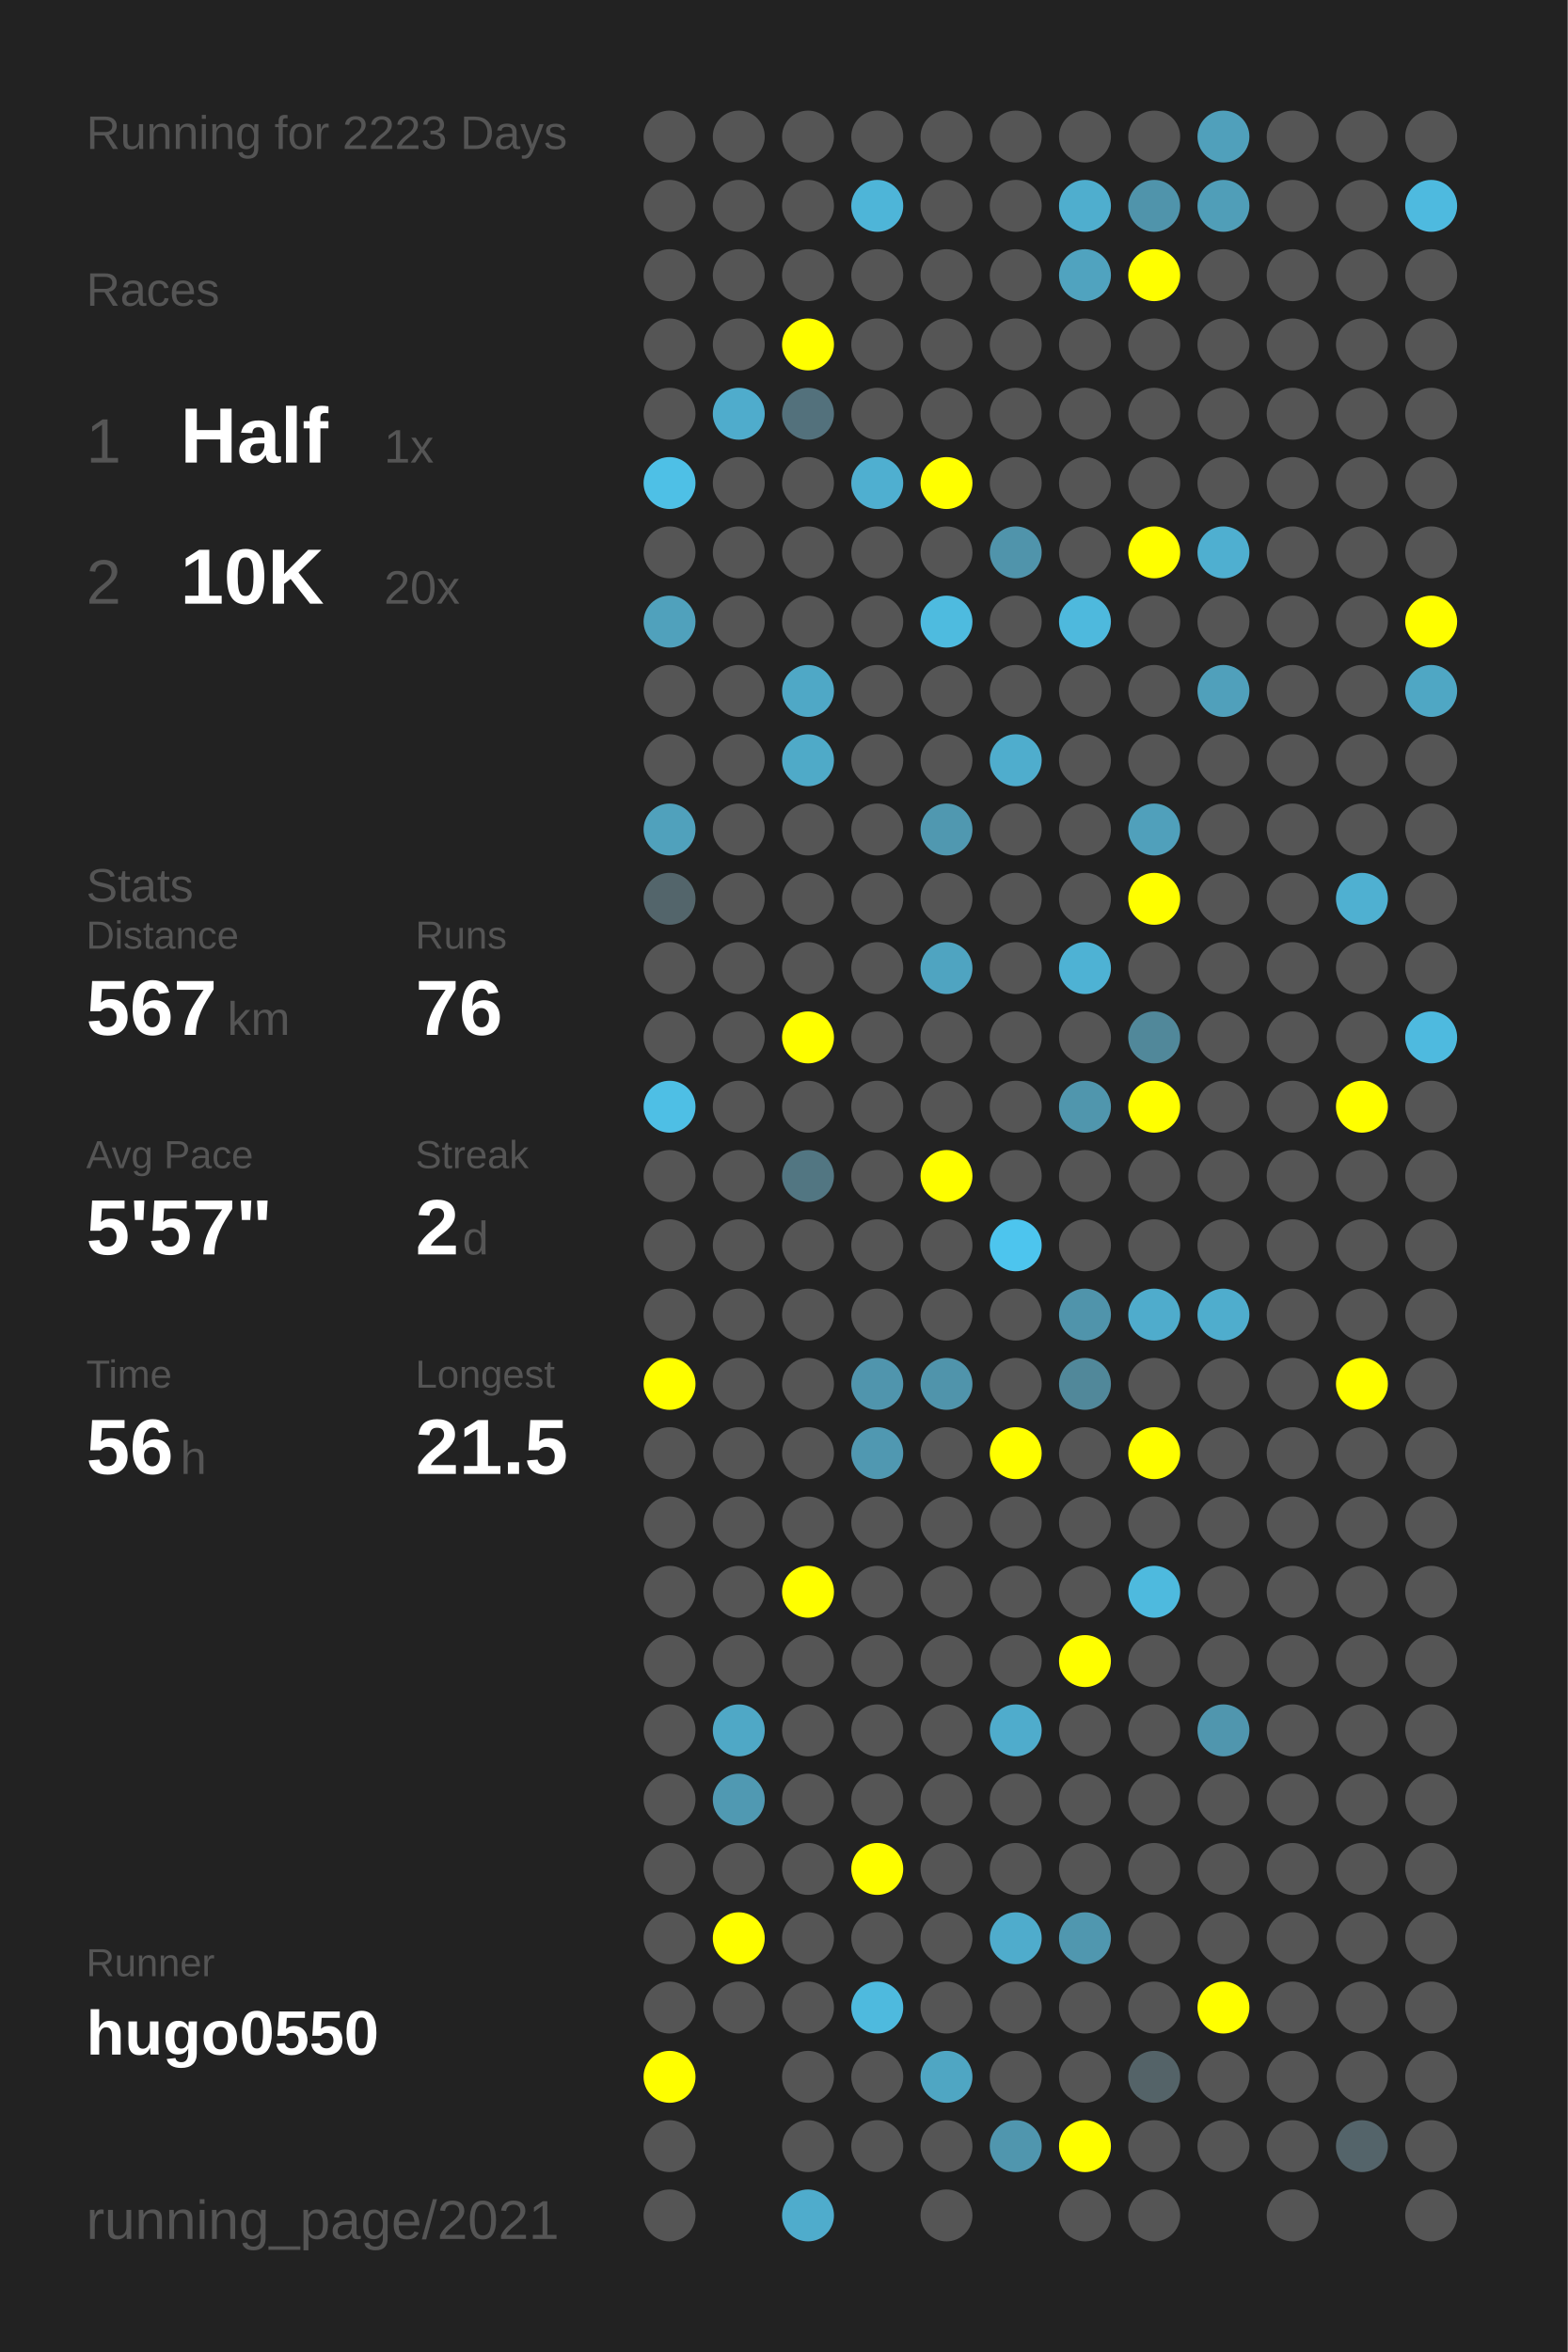
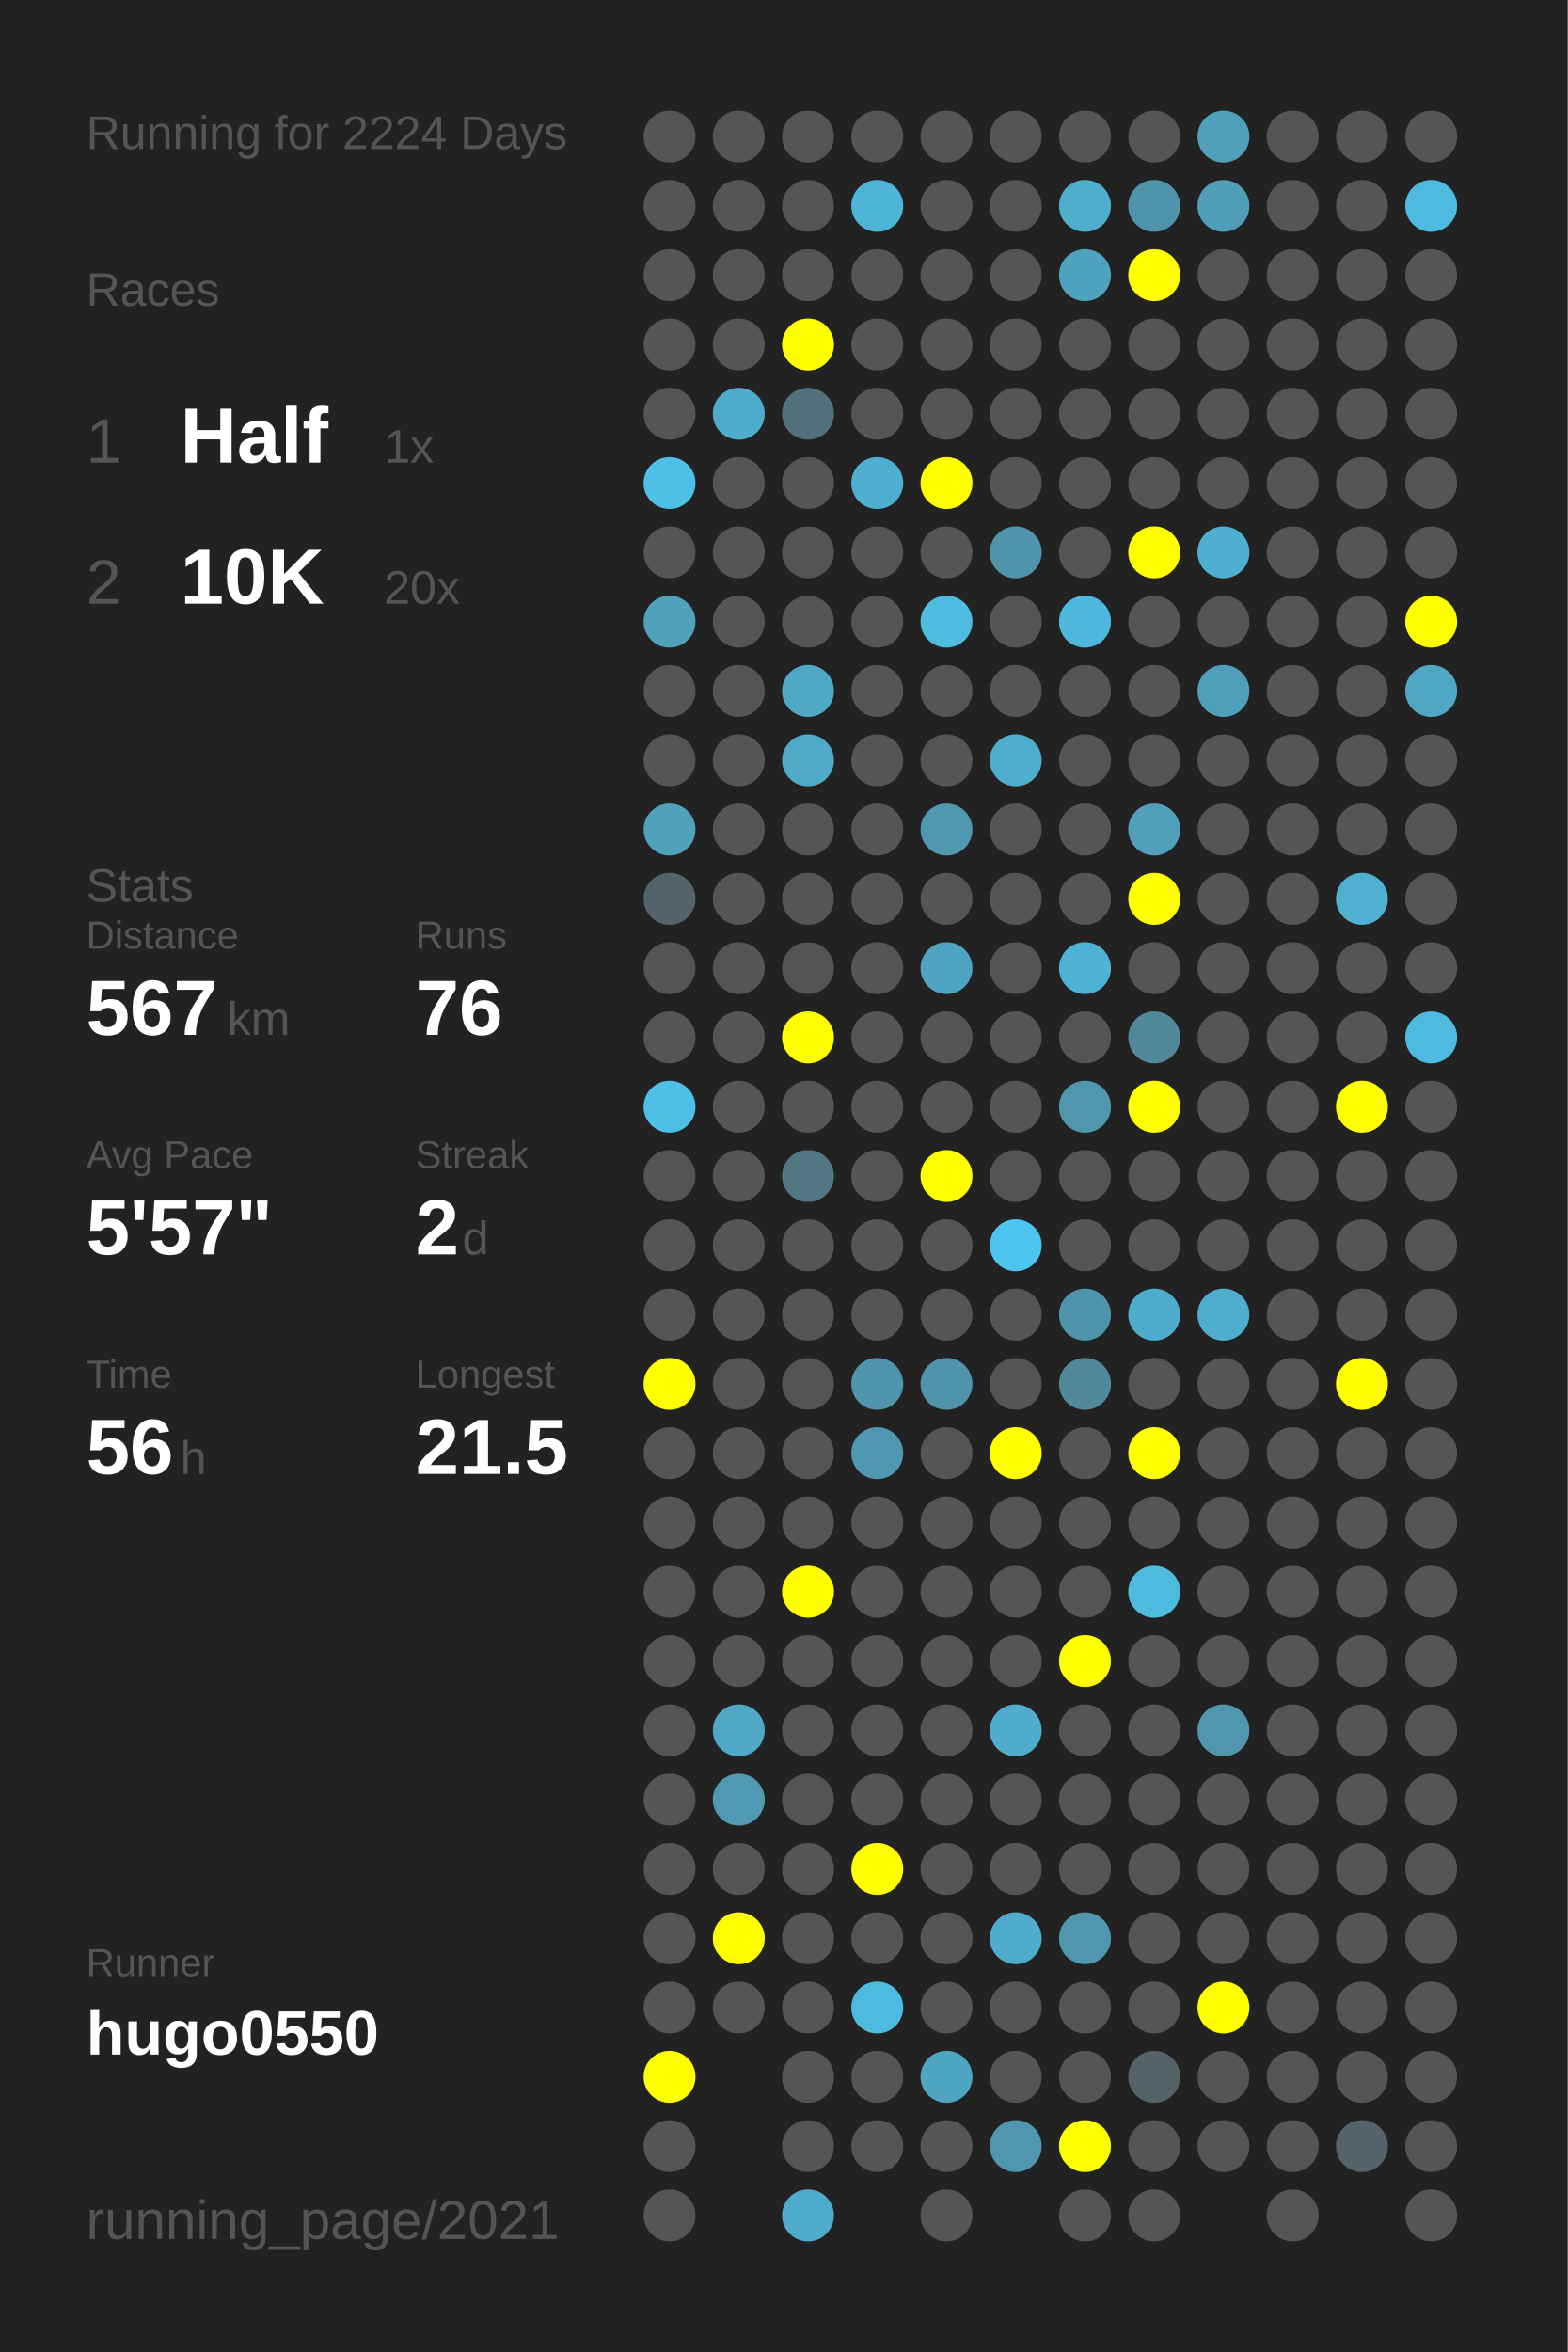
<svg xmlns="http://www.w3.org/2000/svg" baseProfile="full" height="300mm" version="1.1" viewBox="0,0,200,300" width="200mm">
  <defs />
  <rect fill="#222222" height="300" width="200" x="0" y="0" />
-   <text fill="#555555" style="font-size:6px; font-family:Arial;" x="11" y="19">Running for 2223 Days</text>
+   <text fill="#555555" style="font-size:6px; font-family:Arial;" x="11" y="19">Running for 2224 Days</text>
  <text fill="#555555" style="font-size:6px; font-family:Arial;" x="11" y="39">Races</text>
  <text fill="#555555" style="font-size:8px; font-family:Arial;" x="11" y="59">1</text>
  <text fill="#FFFFFF" style="font-size:10px; font-family:Arial; font-weight:bold;" x="23" y="59">Half</text>
  <text fill="#555555" style="font-size:6px; font-family:Arial;" x="49" y="59">1x</text>
  <text fill="#555555" style="font-size:8px; font-family:Arial;" x="11" y="77">2</text>
  <text fill="#FFFFFF" style="font-size:10px; font-family:Arial; font-weight:bold;" x="23" y="77">10K</text>
  <text fill="#555555" style="font-size:6px; font-family:Arial;" x="49" y="77">20x</text>
  <text fill="#555555" style="font-size:6px; font-family:Arial;" x="11" y="115">Stats</text>
  <text fill="#555555" style="font-size:5px; font-family:Arial;" x="11" y="121">Distance</text>
  <text fill="#FFFFFF" style="font-size:10px; font-family:Arial; font-weight:bold;" x="11" y="132">567</text>
  <text fill="#555555" style="font-size:6px; font-family:Arial;" x="29" y="132">km</text>
  <text fill="#555555" style="font-size:5px; font-family:Arial;" x="53" y="121">Runs</text>
  <text fill="#FFFFFF" style="font-size:10px; font-family:Arial; font-weight:bold;" x="53" y="132">76</text>
  <text fill="#555555" style="font-size:5px; font-family:Arial;" x="11" y="149">Avg Pace</text>
  <text fill="#FFFFFF" style="font-size:10px; font-family:Arial; font-weight:bold;" x="11" y="160">5'57"</text>
  <text fill="#555555" style="font-size:5px; font-family:Arial;" x="53" y="149">Streak</text>
  <text fill="#FFFFFF" style="font-size:10px; font-family:Arial; font-weight:bold;" x="53" y="160">2</text>
  <text fill="#555555" style="font-size:6px; font-family:Arial;" x="59" y="160">d</text>
  <text fill="#555555" style="font-size:5px; font-family:Arial;" x="11" y="177">Time</text>
  <text fill="#FFFFFF" style="font-size:10px; font-family:Arial; font-weight:bold;" x="11" y="188">56</text>
  <text fill="#555555" style="font-size:6px; font-family:Arial;" x="23" y="188">h</text>
  <text fill="#555555" style="font-size:5px; font-family:Arial;" x="53" y="177">Longest</text>
  <text fill="#FFFFFF" style="font-size:10px; font-family:Arial; font-weight:bold;" x="53" y="188">21.5</text>
  <text fill="#555555" style="font-size:5px; font-family:Arial;" x="11" y="252.065">Runner</text>
  <text fill="#FFFFFF" style="font-size:8px; font-family:Arial; font-weight:bold;" x="11" y="262.065">hugo0550</text>
  <text fill="#555555" style="font-size:7px; font-family:Arial;" x="11" y="285.581">running_page/2021</text>
  <circle cx="85.417" cy="17.419" fill="#555555" r="3.312" />
  <circle cx="85.417" cy="26.258" fill="#555555" r="3.312" />
  <circle cx="85.417" cy="35.097" fill="#555555" r="3.312" />
  <circle cx="85.417" cy="43.935" fill="#555555" r="3.312" />
  <circle cx="85.417" cy="52.774" fill="#555555" r="3.312" />
  <circle cx="85.417" cy="61.613" fill="#4ec0e6" r="3.312" />
  <circle cx="85.417" cy="70.452" fill="#555555" r="3.312" />
  <circle cx="85.417" cy="79.29" fill="#50a1bc" r="3.312" />
  <circle cx="85.417" cy="88.129" fill="#555555" r="3.312" />
  <circle cx="85.417" cy="96.968" fill="#555555" r="3.312" />
  <circle cx="85.417" cy="105.806" fill="#50a1bc" r="3.312" />
  <circle cx="85.417" cy="114.645" fill="#53656b" r="3.312" />
  <circle cx="85.417" cy="123.484" fill="#555555" r="3.312" />
  <circle cx="85.417" cy="132.323" fill="#555555" r="3.312" />
  <circle cx="85.417" cy="141.161" fill="#4ebfe5" r="3.312" />
  <circle cx="85.417" cy="150" fill="#555555" r="3.312" />
  <circle cx="85.417" cy="158.839" fill="#555555" r="3.312" />
  <circle cx="85.417" cy="167.677" fill="#555555" r="3.312" />
  <circle cx="85.417" cy="176.516" fill="#FFFF00" r="3.312" />
  <circle cx="85.417" cy="185.355" fill="#555555" r="3.312" />
  <circle cx="85.417" cy="194.194" fill="#555555" r="3.312" />
  <circle cx="85.417" cy="203.032" fill="#555555" r="3.312" />
  <circle cx="85.417" cy="211.871" fill="#555555" r="3.312" />
  <circle cx="85.417" cy="220.71" fill="#555555" r="3.312" />
  <circle cx="85.417" cy="229.548" fill="#555555" r="3.312" />
  <circle cx="85.417" cy="238.387" fill="#555555" r="3.312" />
  <circle cx="85.417" cy="247.226" fill="#555555" r="3.312" />
  <circle cx="85.417" cy="256.065" fill="#555555" r="3.312" />
  <circle cx="85.417" cy="264.903" fill="#FFFF00" r="3.312" />
  <circle cx="85.417" cy="273.742" fill="#555555" r="3.312" />
  <circle cx="85.417" cy="282.581" fill="#555555" r="3.312" />
  <circle cx="94.25" cy="17.419" fill="#555555" r="3.312" />
  <circle cx="94.25" cy="26.258" fill="#555555" r="3.312" />
  <circle cx="94.25" cy="35.097" fill="#555555" r="3.312" />
  <circle cx="94.25" cy="43.935" fill="#555555" r="3.312" />
  <circle cx="94.25" cy="52.774" fill="#4faccc" r="3.312" />
  <circle cx="94.25" cy="61.613" fill="#555555" r="3.312" />
  <circle cx="94.25" cy="70.452" fill="#555555" r="3.312" />
  <circle cx="94.25" cy="79.29" fill="#555555" r="3.312" />
  <circle cx="94.25" cy="88.129" fill="#555555" r="3.312" />
  <circle cx="94.25" cy="96.968" fill="#555555" r="3.312" />
  <circle cx="94.25" cy="105.806" fill="#555555" r="3.312" />
  <circle cx="94.25" cy="114.645" fill="#555555" r="3.312" />
  <circle cx="94.25" cy="123.484" fill="#555555" r="3.312" />
  <circle cx="94.25" cy="132.323" fill="#555555" r="3.312" />
  <circle cx="94.25" cy="141.161" fill="#555555" r="3.312" />
  <circle cx="94.25" cy="150" fill="#555555" r="3.312" />
  <circle cx="94.25" cy="158.839" fill="#555555" r="3.312" />
  <circle cx="94.25" cy="167.677" fill="#555555" r="3.312" />
  <circle cx="94.25" cy="176.516" fill="#555555" r="3.312" />
  <circle cx="94.25" cy="185.355" fill="#555555" r="3.312" />
  <circle cx="94.25" cy="194.194" fill="#555555" r="3.312" />
  <circle cx="94.25" cy="203.032" fill="#555555" r="3.312" />
  <circle cx="94.25" cy="211.871" fill="#555555" r="3.312" />
  <circle cx="94.25" cy="220.71" fill="#4fa8c6" r="3.312" />
  <circle cx="94.25" cy="229.548" fill="#5099b2" r="3.312" />
  <circle cx="94.25" cy="238.387" fill="#555555" r="3.312" />
  <circle cx="94.25" cy="247.226" fill="#FFFF00" r="3.312" />
  <circle cx="94.25" cy="256.065" fill="#555555" r="3.312" />
  <circle cx="103.083" cy="17.419" fill="#555555" r="3.312" />
  <circle cx="103.083" cy="26.258" fill="#555555" r="3.312" />
  <circle cx="103.083" cy="35.097" fill="#555555" r="3.312" />
  <circle cx="103.083" cy="43.935" fill="#FFFF00" r="3.312" />
  <circle cx="103.083" cy="52.774" fill="#53717c" r="3.312" />
  <circle cx="103.083" cy="61.613" fill="#555555" r="3.312" />
  <circle cx="103.083" cy="70.452" fill="#555555" r="3.312" />
  <circle cx="103.083" cy="79.29" fill="#555555" r="3.312" />
  <circle cx="103.083" cy="88.129" fill="#4fa8c6" r="3.312" />
  <circle cx="103.083" cy="96.968" fill="#4faac8" r="3.312" />
  <circle cx="103.083" cy="105.806" fill="#555555" r="3.312" />
  <circle cx="103.083" cy="114.645" fill="#555555" r="3.312" />
  <circle cx="103.083" cy="123.484" fill="#555555" r="3.312" />
  <circle cx="103.083" cy="132.323" fill="#FFFF00" r="3.312" />
  <circle cx="103.083" cy="141.161" fill="#555555" r="3.312" />
  <circle cx="103.083" cy="150" fill="#527682" r="3.312" />
  <circle cx="103.083" cy="158.839" fill="#555555" r="3.312" />
  <circle cx="103.083" cy="167.677" fill="#555555" r="3.312" />
  <circle cx="103.083" cy="176.516" fill="#555555" r="3.312" />
  <circle cx="103.083" cy="185.355" fill="#555555" r="3.312" />
  <circle cx="103.083" cy="194.194" fill="#555555" r="3.312" />
  <circle cx="103.083" cy="203.032" fill="#FFFF00" r="3.312" />
  <circle cx="103.083" cy="211.871" fill="#555555" r="3.312" />
  <circle cx="103.083" cy="220.71" fill="#555555" r="3.312" />
  <circle cx="103.083" cy="229.548" fill="#555555" r="3.312" />
  <circle cx="103.083" cy="238.387" fill="#555555" r="3.312" />
  <circle cx="103.083" cy="247.226" fill="#555555" r="3.312" />
  <circle cx="103.083" cy="256.065" fill="#555555" r="3.312" />
  <circle cx="103.083" cy="264.903" fill="#555555" r="3.312" />
  <circle cx="103.083" cy="273.742" fill="#555555" r="3.312" />
  <circle cx="103.083" cy="282.581" fill="#4faccc" r="3.312" />
  <circle cx="111.917" cy="17.419" fill="#555555" r="3.312" />
  <circle cx="111.917" cy="26.258" fill="#4eb5d8" r="3.312" />
  <circle cx="111.917" cy="35.097" fill="#555555" r="3.312" />
  <circle cx="111.917" cy="43.935" fill="#555555" r="3.312" />
  <circle cx="111.917" cy="52.774" fill="#555555" r="3.312" />
  <circle cx="111.917" cy="61.613" fill="#4fafd0" r="3.312" />
  <circle cx="111.917" cy="70.452" fill="#555555" r="3.312" />
  <circle cx="111.917" cy="79.29" fill="#555555" r="3.312" />
  <circle cx="111.917" cy="88.129" fill="#555555" r="3.312" />
  <circle cx="111.917" cy="96.968" fill="#555555" r="3.312" />
  <circle cx="111.917" cy="105.806" fill="#555555" r="3.312" />
  <circle cx="111.917" cy="114.645" fill="#555555" r="3.312" />
  <circle cx="111.917" cy="123.484" fill="#555555" r="3.312" />
  <circle cx="111.917" cy="132.323" fill="#555555" r="3.312" />
  <circle cx="111.917" cy="141.161" fill="#555555" r="3.312" />
  <circle cx="111.917" cy="150" fill="#555555" r="3.312" />
  <circle cx="111.917" cy="158.839" fill="#555555" r="3.312" />
  <circle cx="111.917" cy="167.677" fill="#555555" r="3.312" />
  <circle cx="111.917" cy="176.516" fill="#5095ad" r="3.312" />
  <circle cx="111.917" cy="185.355" fill="#5098b1" r="3.312" />
  <circle cx="111.917" cy="194.194" fill="#555555" r="3.312" />
  <circle cx="111.917" cy="203.032" fill="#555555" r="3.312" />
  <circle cx="111.917" cy="211.871" fill="#555555" r="3.312" />
  <circle cx="111.917" cy="220.71" fill="#555555" r="3.312" />
  <circle cx="111.917" cy="229.548" fill="#555555" r="3.312" />
  <circle cx="111.917" cy="238.387" fill="#FFFF00" r="3.312" />
  <circle cx="111.917" cy="247.226" fill="#555555" r="3.312" />
  <circle cx="111.917" cy="256.065" fill="#4ebade" r="3.312" />
  <circle cx="111.917" cy="264.903" fill="#555555" r="3.312" />
  <circle cx="111.917" cy="273.742" fill="#555555" r="3.312" />
  <circle cx="120.75" cy="17.419" fill="#555555" r="3.312" />
  <circle cx="120.75" cy="26.258" fill="#555555" r="3.312" />
  <circle cx="120.75" cy="35.097" fill="#555555" r="3.312" />
  <circle cx="120.75" cy="43.935" fill="#555555" r="3.312" />
  <circle cx="120.75" cy="52.774" fill="#555555" r="3.312" />
  <circle cx="120.75" cy="61.613" fill="#FFFF00" r="3.312" />
  <circle cx="120.75" cy="70.452" fill="#555555" r="3.312" />
  <circle cx="120.75" cy="79.29" fill="#4ebbdf" r="3.312" />
  <circle cx="120.75" cy="88.129" fill="#555555" r="3.312" />
  <circle cx="120.75" cy="96.968" fill="#555555" r="3.312" />
  <circle cx="120.75" cy="105.806" fill="#5098b0" r="3.312" />
  <circle cx="120.75" cy="114.645" fill="#555555" r="3.312" />
  <circle cx="120.75" cy="123.484" fill="#4fa4c1" r="3.312" />
  <circle cx="120.75" cy="132.323" fill="#555555" r="3.312" />
  <circle cx="120.75" cy="141.161" fill="#555555" r="3.312" />
  <circle cx="120.75" cy="150" fill="#FFFF00" r="3.312" />
  <circle cx="120.75" cy="158.839" fill="#555555" r="3.312" />
  <circle cx="120.75" cy="167.677" fill="#555555" r="3.312" />
  <circle cx="120.75" cy="176.516" fill="#5094ab" r="3.312" />
  <circle cx="120.75" cy="185.355" fill="#555555" r="3.312" />
  <circle cx="120.75" cy="194.194" fill="#555555" r="3.312" />
  <circle cx="120.75" cy="203.032" fill="#555555" r="3.312" />
  <circle cx="120.75" cy="211.871" fill="#555555" r="3.312" />
  <circle cx="120.75" cy="220.71" fill="#555555" r="3.312" />
  <circle cx="120.75" cy="229.548" fill="#555555" r="3.312" />
  <circle cx="120.75" cy="238.387" fill="#555555" r="3.312" />
  <circle cx="120.75" cy="247.226" fill="#555555" r="3.312" />
  <circle cx="120.75" cy="256.065" fill="#555555" r="3.312" />
  <circle cx="120.75" cy="264.903" fill="#4fa6c3" r="3.312" />
  <circle cx="120.75" cy="273.742" fill="#555555" r="3.312" />
  <circle cx="120.75" cy="282.581" fill="#555555" r="3.312" />
  <circle cx="129.583" cy="17.419" fill="#555555" r="3.312" />
  <circle cx="129.583" cy="26.258" fill="#555555" r="3.312" />
  <circle cx="129.583" cy="35.097" fill="#555555" r="3.312" />
  <circle cx="129.583" cy="43.935" fill="#555555" r="3.312" />
  <circle cx="129.583" cy="52.774" fill="#555555" r="3.312" />
  <circle cx="129.583" cy="61.613" fill="#555555" r="3.312" />
  <circle cx="129.583" cy="70.452" fill="#5094ab" r="3.312" />
  <circle cx="129.583" cy="79.29" fill="#555555" r="3.312" />
  <circle cx="129.583" cy="88.129" fill="#555555" r="3.312" />
  <circle cx="129.583" cy="96.968" fill="#4fadcd" r="3.312" />
  <circle cx="129.583" cy="105.806" fill="#555555" r="3.312" />
  <circle cx="129.583" cy="114.645" fill="#555555" r="3.312" />
  <circle cx="129.583" cy="123.484" fill="#555555" r="3.312" />
  <circle cx="129.583" cy="132.323" fill="#555555" r="3.312" />
  <circle cx="129.583" cy="141.161" fill="#555555" r="3.312" />
  <circle cx="129.583" cy="150" fill="#555555" r="3.312" />
  <circle cx="129.583" cy="158.839" fill="#4dc5ee" r="3.312" />
  <circle cx="129.583" cy="167.677" fill="#555555" r="3.312" />
  <circle cx="129.583" cy="176.516" fill="#555555" r="3.312" />
  <circle cx="129.583" cy="185.355" fill="#FFFF00" r="3.312" />
  <circle cx="129.583" cy="194.194" fill="#555555" r="3.312" />
  <circle cx="129.583" cy="203.032" fill="#555555" r="3.312" />
  <circle cx="129.583" cy="211.871" fill="#555555" r="3.312" />
  <circle cx="129.583" cy="220.71" fill="#4faccc" r="3.312" />
  <circle cx="129.583" cy="229.548" fill="#555555" r="3.312" />
  <circle cx="129.583" cy="238.387" fill="#555555" r="3.312" />
  <circle cx="129.583" cy="247.226" fill="#4faccc" r="3.312" />
  <circle cx="129.583" cy="256.065" fill="#555555" r="3.312" />
  <circle cx="129.583" cy="264.903" fill="#555555" r="3.312" />
  <circle cx="129.583" cy="273.742" fill="#5096ae" r="3.312" />
  <circle cx="138.417" cy="17.419" fill="#555555" r="3.312" />
  <circle cx="138.417" cy="26.258" fill="#4faece" r="3.312" />
  <circle cx="138.417" cy="35.097" fill="#50a3bf" r="3.312" />
  <circle cx="138.417" cy="43.935" fill="#555555" r="3.312" />
  <circle cx="138.417" cy="52.774" fill="#555555" r="3.312" />
  <circle cx="138.417" cy="61.613" fill="#555555" r="3.312" />
  <circle cx="138.417" cy="70.452" fill="#555555" r="3.312" />
  <circle cx="138.417" cy="79.29" fill="#4eb9dd" r="3.312" />
  <circle cx="138.417" cy="88.129" fill="#555555" r="3.312" />
  <circle cx="138.417" cy="96.968" fill="#555555" r="3.312" />
  <circle cx="138.417" cy="105.806" fill="#555555" r="3.312" />
  <circle cx="138.417" cy="114.645" fill="#555555" r="3.312" />
  <circle cx="138.417" cy="123.484" fill="#4eb2d4" r="3.312" />
  <circle cx="138.417" cy="132.323" fill="#555555" r="3.312" />
  <circle cx="138.417" cy="141.161" fill="#5096ad" r="3.312" />
  <circle cx="138.417" cy="150" fill="#555555" r="3.312" />
  <circle cx="138.417" cy="158.839" fill="#555555" r="3.312" />
  <circle cx="138.417" cy="167.677" fill="#5094ab" r="3.312" />
  <circle cx="138.417" cy="176.516" fill="#51889a" r="3.312" />
  <circle cx="138.417" cy="185.355" fill="#555555" r="3.312" />
  <circle cx="138.417" cy="194.194" fill="#555555" r="3.312" />
  <circle cx="138.417" cy="203.032" fill="#555555" r="3.312" />
  <circle cx="138.417" cy="211.871" fill="#FFFF00" r="3.312" />
  <circle cx="138.417" cy="220.71" fill="#555555" r="3.312" />
  <circle cx="138.417" cy="229.548" fill="#555555" r="3.312" />
  <circle cx="138.417" cy="238.387" fill="#555555" r="3.312" />
  <circle cx="138.417" cy="247.226" fill="#5097af" r="3.312" />
  <circle cx="138.417" cy="256.065" fill="#555555" r="3.312" />
  <circle cx="138.417" cy="264.903" fill="#555555" r="3.312" />
  <circle cx="138.417" cy="273.742" fill="#FFFF00" r="3.312" />
  <circle cx="138.417" cy="282.581" fill="#555555" r="3.312" />
  <circle cx="147.25" cy="17.419" fill="#555555" r="3.312" />
  <circle cx="147.25" cy="26.258" fill="#5094ab" r="3.312" />
  <circle cx="147.25" cy="35.097" fill="#FFFF00" r="3.312" />
  <circle cx="147.25" cy="43.935" fill="#555555" r="3.312" />
  <circle cx="147.25" cy="52.774" fill="#555555" r="3.312" />
  <circle cx="147.25" cy="61.613" fill="#555555" r="3.312" />
  <circle cx="147.25" cy="70.452" fill="#FFFF00" r="3.312" />
  <circle cx="147.25" cy="79.29" fill="#555555" r="3.312" />
  <circle cx="147.25" cy="88.129" fill="#555555" r="3.312" />
  <circle cx="147.25" cy="96.968" fill="#555555" r="3.312" />
  <circle cx="147.25" cy="105.806" fill="#50a0bb" r="3.312" />
  <circle cx="147.25" cy="114.645" fill="#FFFF00" r="3.312" />
  <circle cx="147.25" cy="123.484" fill="#555555" r="3.312" />
  <circle cx="147.25" cy="132.323" fill="#51889a" r="3.312" />
  <circle cx="147.25" cy="141.161" fill="#FFFF00" r="3.312" />
  <circle cx="147.25" cy="150" fill="#555555" r="3.312" />
  <circle cx="147.25" cy="158.839" fill="#555555" r="3.312" />
  <circle cx="147.25" cy="167.677" fill="#4faccc" r="3.312" />
  <circle cx="147.25" cy="176.516" fill="#555555" r="3.312" />
  <circle cx="147.25" cy="185.355" fill="#FFFF00" r="3.312" />
  <circle cx="147.25" cy="194.194" fill="#555555" r="3.312" />
  <circle cx="147.25" cy="203.032" fill="#4ebade" r="3.312" />
  <circle cx="147.25" cy="211.871" fill="#555555" r="3.312" />
  <circle cx="147.25" cy="220.71" fill="#555555" r="3.312" />
  <circle cx="147.25" cy="229.548" fill="#555555" r="3.312" />
  <circle cx="147.25" cy="238.387" fill="#555555" r="3.312" />
  <circle cx="147.25" cy="247.226" fill="#555555" r="3.312" />
  <circle cx="147.25" cy="256.065" fill="#555555" r="3.312" />
  <circle cx="147.25" cy="264.903" fill="#546368" r="3.312" />
  <circle cx="147.25" cy="273.742" fill="#555555" r="3.312" />
  <circle cx="147.25" cy="282.581" fill="#555555" r="3.312" />
  <circle cx="156.083" cy="17.419" fill="#50a0bb" r="3.312" />
  <circle cx="156.083" cy="26.258" fill="#509eb8" r="3.312" />
  <circle cx="156.083" cy="35.097" fill="#555555" r="3.312" />
  <circle cx="156.083" cy="43.935" fill="#555555" r="3.312" />
  <circle cx="156.083" cy="52.774" fill="#555555" r="3.312" />
  <circle cx="156.083" cy="61.613" fill="#555555" r="3.312" />
  <circle cx="156.083" cy="70.452" fill="#4fafd0" r="3.312" />
  <circle cx="156.083" cy="79.29" fill="#555555" r="3.312" />
  <circle cx="156.083" cy="88.129" fill="#50a0bb" r="3.312" />
  <circle cx="156.083" cy="96.968" fill="#555555" r="3.312" />
  <circle cx="156.083" cy="105.806" fill="#555555" r="3.312" />
  <circle cx="156.083" cy="114.645" fill="#555555" r="3.312" />
  <circle cx="156.083" cy="123.484" fill="#555555" r="3.312" />
  <circle cx="156.083" cy="132.323" fill="#555555" r="3.312" />
  <circle cx="156.083" cy="141.161" fill="#555555" r="3.312" />
  <circle cx="156.083" cy="150" fill="#555555" r="3.312" />
  <circle cx="156.083" cy="158.839" fill="#555555" r="3.312" />
  <circle cx="156.083" cy="167.677" fill="#4fadcd" r="3.312" />
  <circle cx="156.083" cy="176.516" fill="#555555" r="3.312" />
  <circle cx="156.083" cy="185.355" fill="#555555" r="3.312" />
  <circle cx="156.083" cy="194.194" fill="#555555" r="3.312" />
  <circle cx="156.083" cy="203.032" fill="#555555" r="3.312" />
  <circle cx="156.083" cy="211.871" fill="#555555" r="3.312" />
  <circle cx="156.083" cy="220.71" fill="#5096ae" r="3.312" />
  <circle cx="156.083" cy="229.548" fill="#555555" r="3.312" />
  <circle cx="156.083" cy="238.387" fill="#555555" r="3.312" />
  <circle cx="156.083" cy="247.226" fill="#555555" r="3.312" />
  <circle cx="156.083" cy="256.065" fill="#FFFF00" r="3.312" />
  <circle cx="156.083" cy="264.903" fill="#555555" r="3.312" />
  <circle cx="156.083" cy="273.742" fill="#555555" r="3.312" />
  <circle cx="164.917" cy="17.419" fill="#555555" r="3.312" />
  <circle cx="164.917" cy="26.258" fill="#555555" r="3.312" />
  <circle cx="164.917" cy="35.097" fill="#555555" r="3.312" />
  <circle cx="164.917" cy="43.935" fill="#555555" r="3.312" />
  <circle cx="164.917" cy="52.774" fill="#555555" r="3.312" />
  <circle cx="164.917" cy="61.613" fill="#555555" r="3.312" />
  <circle cx="164.917" cy="70.452" fill="#555555" r="3.312" />
  <circle cx="164.917" cy="79.29" fill="#555555" r="3.312" />
  <circle cx="164.917" cy="88.129" fill="#555555" r="3.312" />
  <circle cx="164.917" cy="96.968" fill="#555555" r="3.312" />
  <circle cx="164.917" cy="105.806" fill="#555555" r="3.312" />
  <circle cx="164.917" cy="114.645" fill="#555555" r="3.312" />
  <circle cx="164.917" cy="123.484" fill="#555555" r="3.312" />
  <circle cx="164.917" cy="132.323" fill="#555555" r="3.312" />
  <circle cx="164.917" cy="141.161" fill="#555555" r="3.312" />
  <circle cx="164.917" cy="150" fill="#555555" r="3.312" />
  <circle cx="164.917" cy="158.839" fill="#555555" r="3.312" />
  <circle cx="164.917" cy="167.677" fill="#555555" r="3.312" />
  <circle cx="164.917" cy="176.516" fill="#555555" r="3.312" />
  <circle cx="164.917" cy="185.355" fill="#555555" r="3.312" />
  <circle cx="164.917" cy="194.194" fill="#555555" r="3.312" />
  <circle cx="164.917" cy="203.032" fill="#555555" r="3.312" />
  <circle cx="164.917" cy="211.871" fill="#555555" r="3.312" />
  <circle cx="164.917" cy="220.71" fill="#555555" r="3.312" />
  <circle cx="164.917" cy="229.548" fill="#555555" r="3.312" />
  <circle cx="164.917" cy="238.387" fill="#555555" r="3.312" />
  <circle cx="164.917" cy="247.226" fill="#555555" r="3.312" />
  <circle cx="164.917" cy="256.065" fill="#555555" r="3.312" />
  <circle cx="164.917" cy="264.903" fill="#555555" r="3.312" />
  <circle cx="164.917" cy="273.742" fill="#555555" r="3.312" />
  <circle cx="164.917" cy="282.581" fill="#555555" r="3.312" />
  <circle cx="173.75" cy="17.419" fill="#555555" r="3.312" />
  <circle cx="173.75" cy="26.258" fill="#555555" r="3.312" />
  <circle cx="173.75" cy="35.097" fill="#555555" r="3.312" />
  <circle cx="173.75" cy="43.935" fill="#555555" r="3.312" />
  <circle cx="173.75" cy="52.774" fill="#555555" r="3.312" />
  <circle cx="173.75" cy="61.613" fill="#555555" r="3.312" />
  <circle cx="173.75" cy="70.452" fill="#555555" r="3.312" />
  <circle cx="173.75" cy="79.29" fill="#555555" r="3.312" />
  <circle cx="173.75" cy="88.129" fill="#555555" r="3.312" />
  <circle cx="173.75" cy="96.968" fill="#555555" r="3.312" />
  <circle cx="173.75" cy="105.806" fill="#555555" r="3.312" />
  <circle cx="173.75" cy="114.645" fill="#4fb0d1" r="3.312" />
  <circle cx="173.75" cy="123.484" fill="#555555" r="3.312" />
  <circle cx="173.75" cy="132.323" fill="#555555" r="3.312" />
  <circle cx="173.75" cy="141.161" fill="#FFFF00" r="3.312" />
  <circle cx="173.75" cy="150" fill="#555555" r="3.312" />
  <circle cx="173.75" cy="158.839" fill="#555555" r="3.312" />
  <circle cx="173.75" cy="167.677" fill="#555555" r="3.312" />
  <circle cx="173.75" cy="176.516" fill="#FFFF00" r="3.312" />
  <circle cx="173.75" cy="185.355" fill="#555555" r="3.312" />
  <circle cx="173.75" cy="194.194" fill="#555555" r="3.312" />
  <circle cx="173.75" cy="203.032" fill="#555555" r="3.312" />
  <circle cx="173.75" cy="211.871" fill="#555555" r="3.312" />
  <circle cx="173.75" cy="220.71" fill="#555555" r="3.312" />
  <circle cx="173.75" cy="229.548" fill="#555555" r="3.312" />
  <circle cx="173.75" cy="238.387" fill="#555555" r="3.312" />
  <circle cx="173.75" cy="247.226" fill="#555555" r="3.312" />
  <circle cx="173.75" cy="256.065" fill="#555555" r="3.312" />
  <circle cx="173.75" cy="264.903" fill="#555555" r="3.312" />
  <circle cx="173.75" cy="273.742" fill="#54646a" r="3.312" />
  <circle cx="182.583" cy="17.419" fill="#555555" r="3.312" />
  <circle cx="182.583" cy="26.258" fill="#4ebadf" r="3.312" />
  <circle cx="182.583" cy="35.097" fill="#555555" r="3.312" />
  <circle cx="182.583" cy="43.935" fill="#555555" r="3.312" />
  <circle cx="182.583" cy="52.774" fill="#555555" r="3.312" />
  <circle cx="182.583" cy="61.613" fill="#555555" r="3.312" />
  <circle cx="182.583" cy="70.452" fill="#555555" r="3.312" />
  <circle cx="182.583" cy="79.29" fill="#FFFF00" r="3.312" />
  <circle cx="182.583" cy="88.129" fill="#4fa7c4" r="3.312" />
  <circle cx="182.583" cy="96.968" fill="#555555" r="3.312" />
  <circle cx="182.583" cy="105.806" fill="#555555" r="3.312" />
  <circle cx="182.583" cy="114.645" fill="#555555" r="3.312" />
  <circle cx="182.583" cy="123.484" fill="#555555" r="3.312" />
  <circle cx="182.583" cy="132.323" fill="#4ebadf" r="3.312" />
  <circle cx="182.583" cy="141.161" fill="#555555" r="3.312" />
  <circle cx="182.583" cy="150" fill="#555555" r="3.312" />
  <circle cx="182.583" cy="158.839" fill="#555555" r="3.312" />
  <circle cx="182.583" cy="167.677" fill="#555555" r="3.312" />
  <circle cx="182.583" cy="176.516" fill="#555555" r="3.312" />
  <circle cx="182.583" cy="185.355" fill="#555555" r="3.312" />
  <circle cx="182.583" cy="194.194" fill="#555555" r="3.312" />
  <circle cx="182.583" cy="203.032" fill="#555555" r="3.312" />
  <circle cx="182.583" cy="211.871" fill="#555555" r="3.312" />
  <circle cx="182.583" cy="220.71" fill="#555555" r="3.312" />
  <circle cx="182.583" cy="229.548" fill="#555555" r="3.312" />
  <circle cx="182.583" cy="238.387" fill="#555555" r="3.312" />
  <circle cx="182.583" cy="247.226" fill="#555555" r="3.312" />
  <circle cx="182.583" cy="256.065" fill="#555555" r="3.312" />
  <circle cx="182.583" cy="264.903" fill="#555555" r="3.312" />
  <circle cx="182.583" cy="273.742" fill="#555555" r="3.312" />
  <circle cx="182.583" cy="282.581" fill="#555555" r="3.312" />
</svg>
